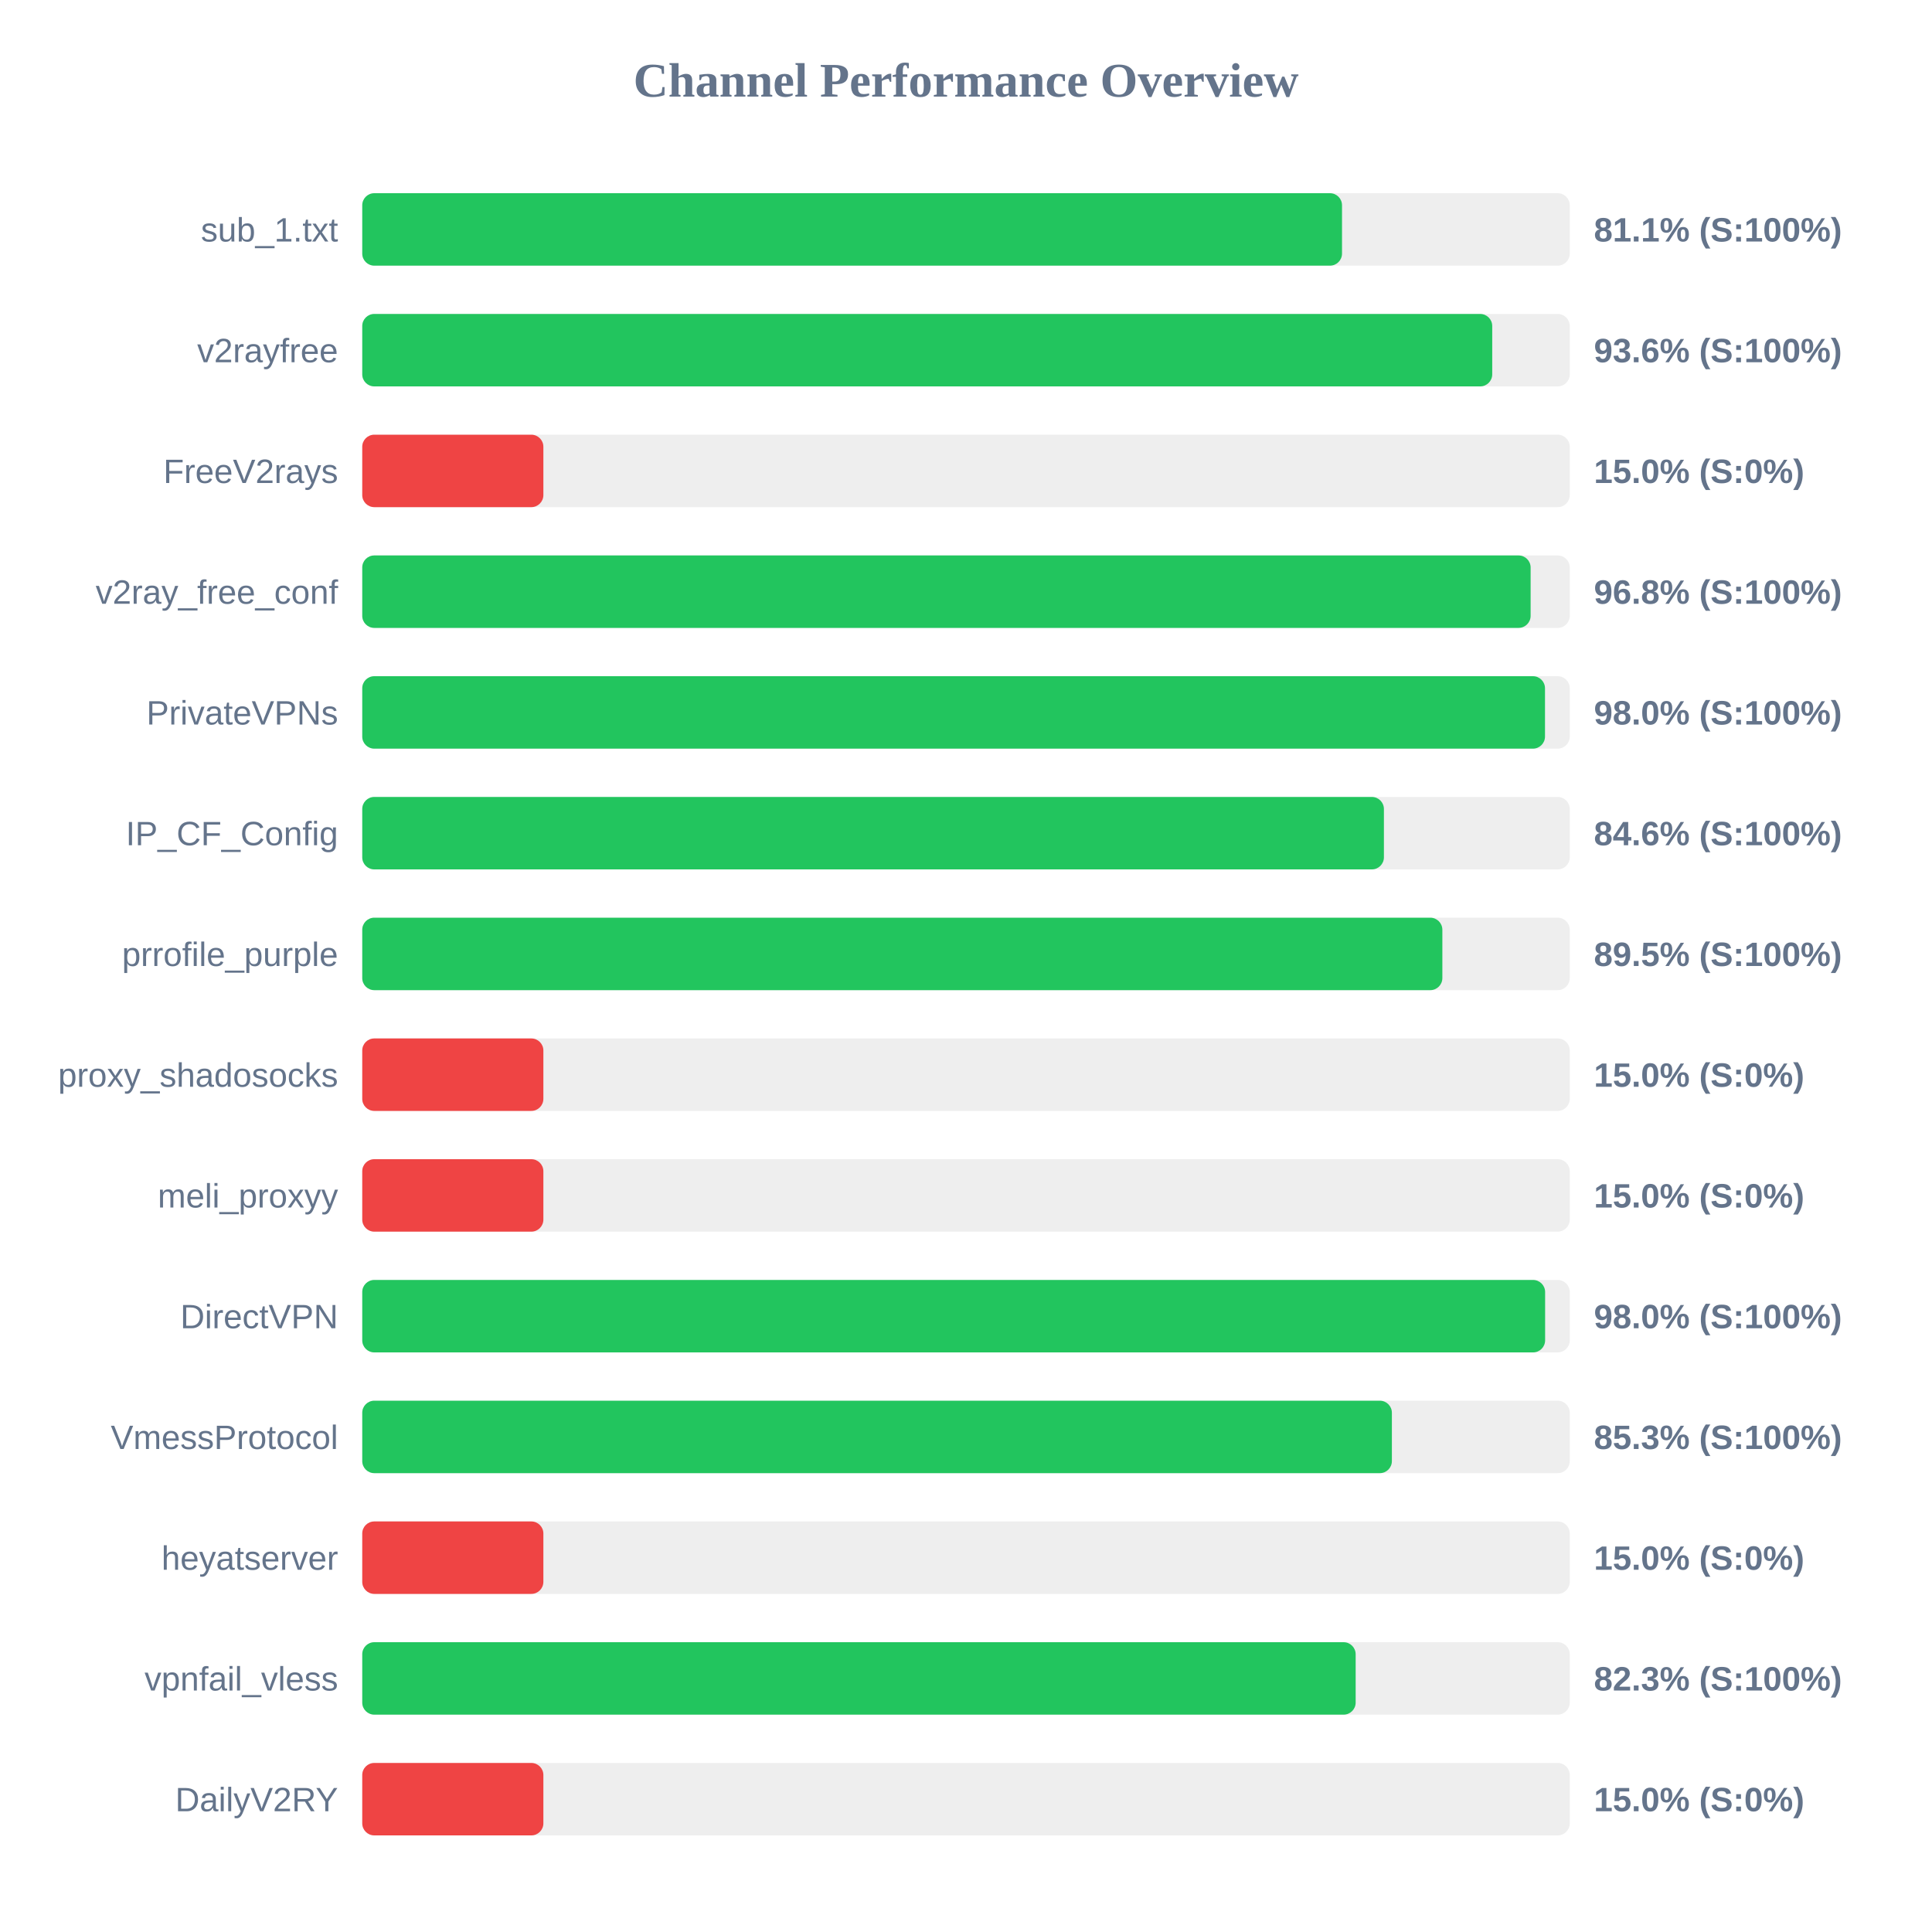
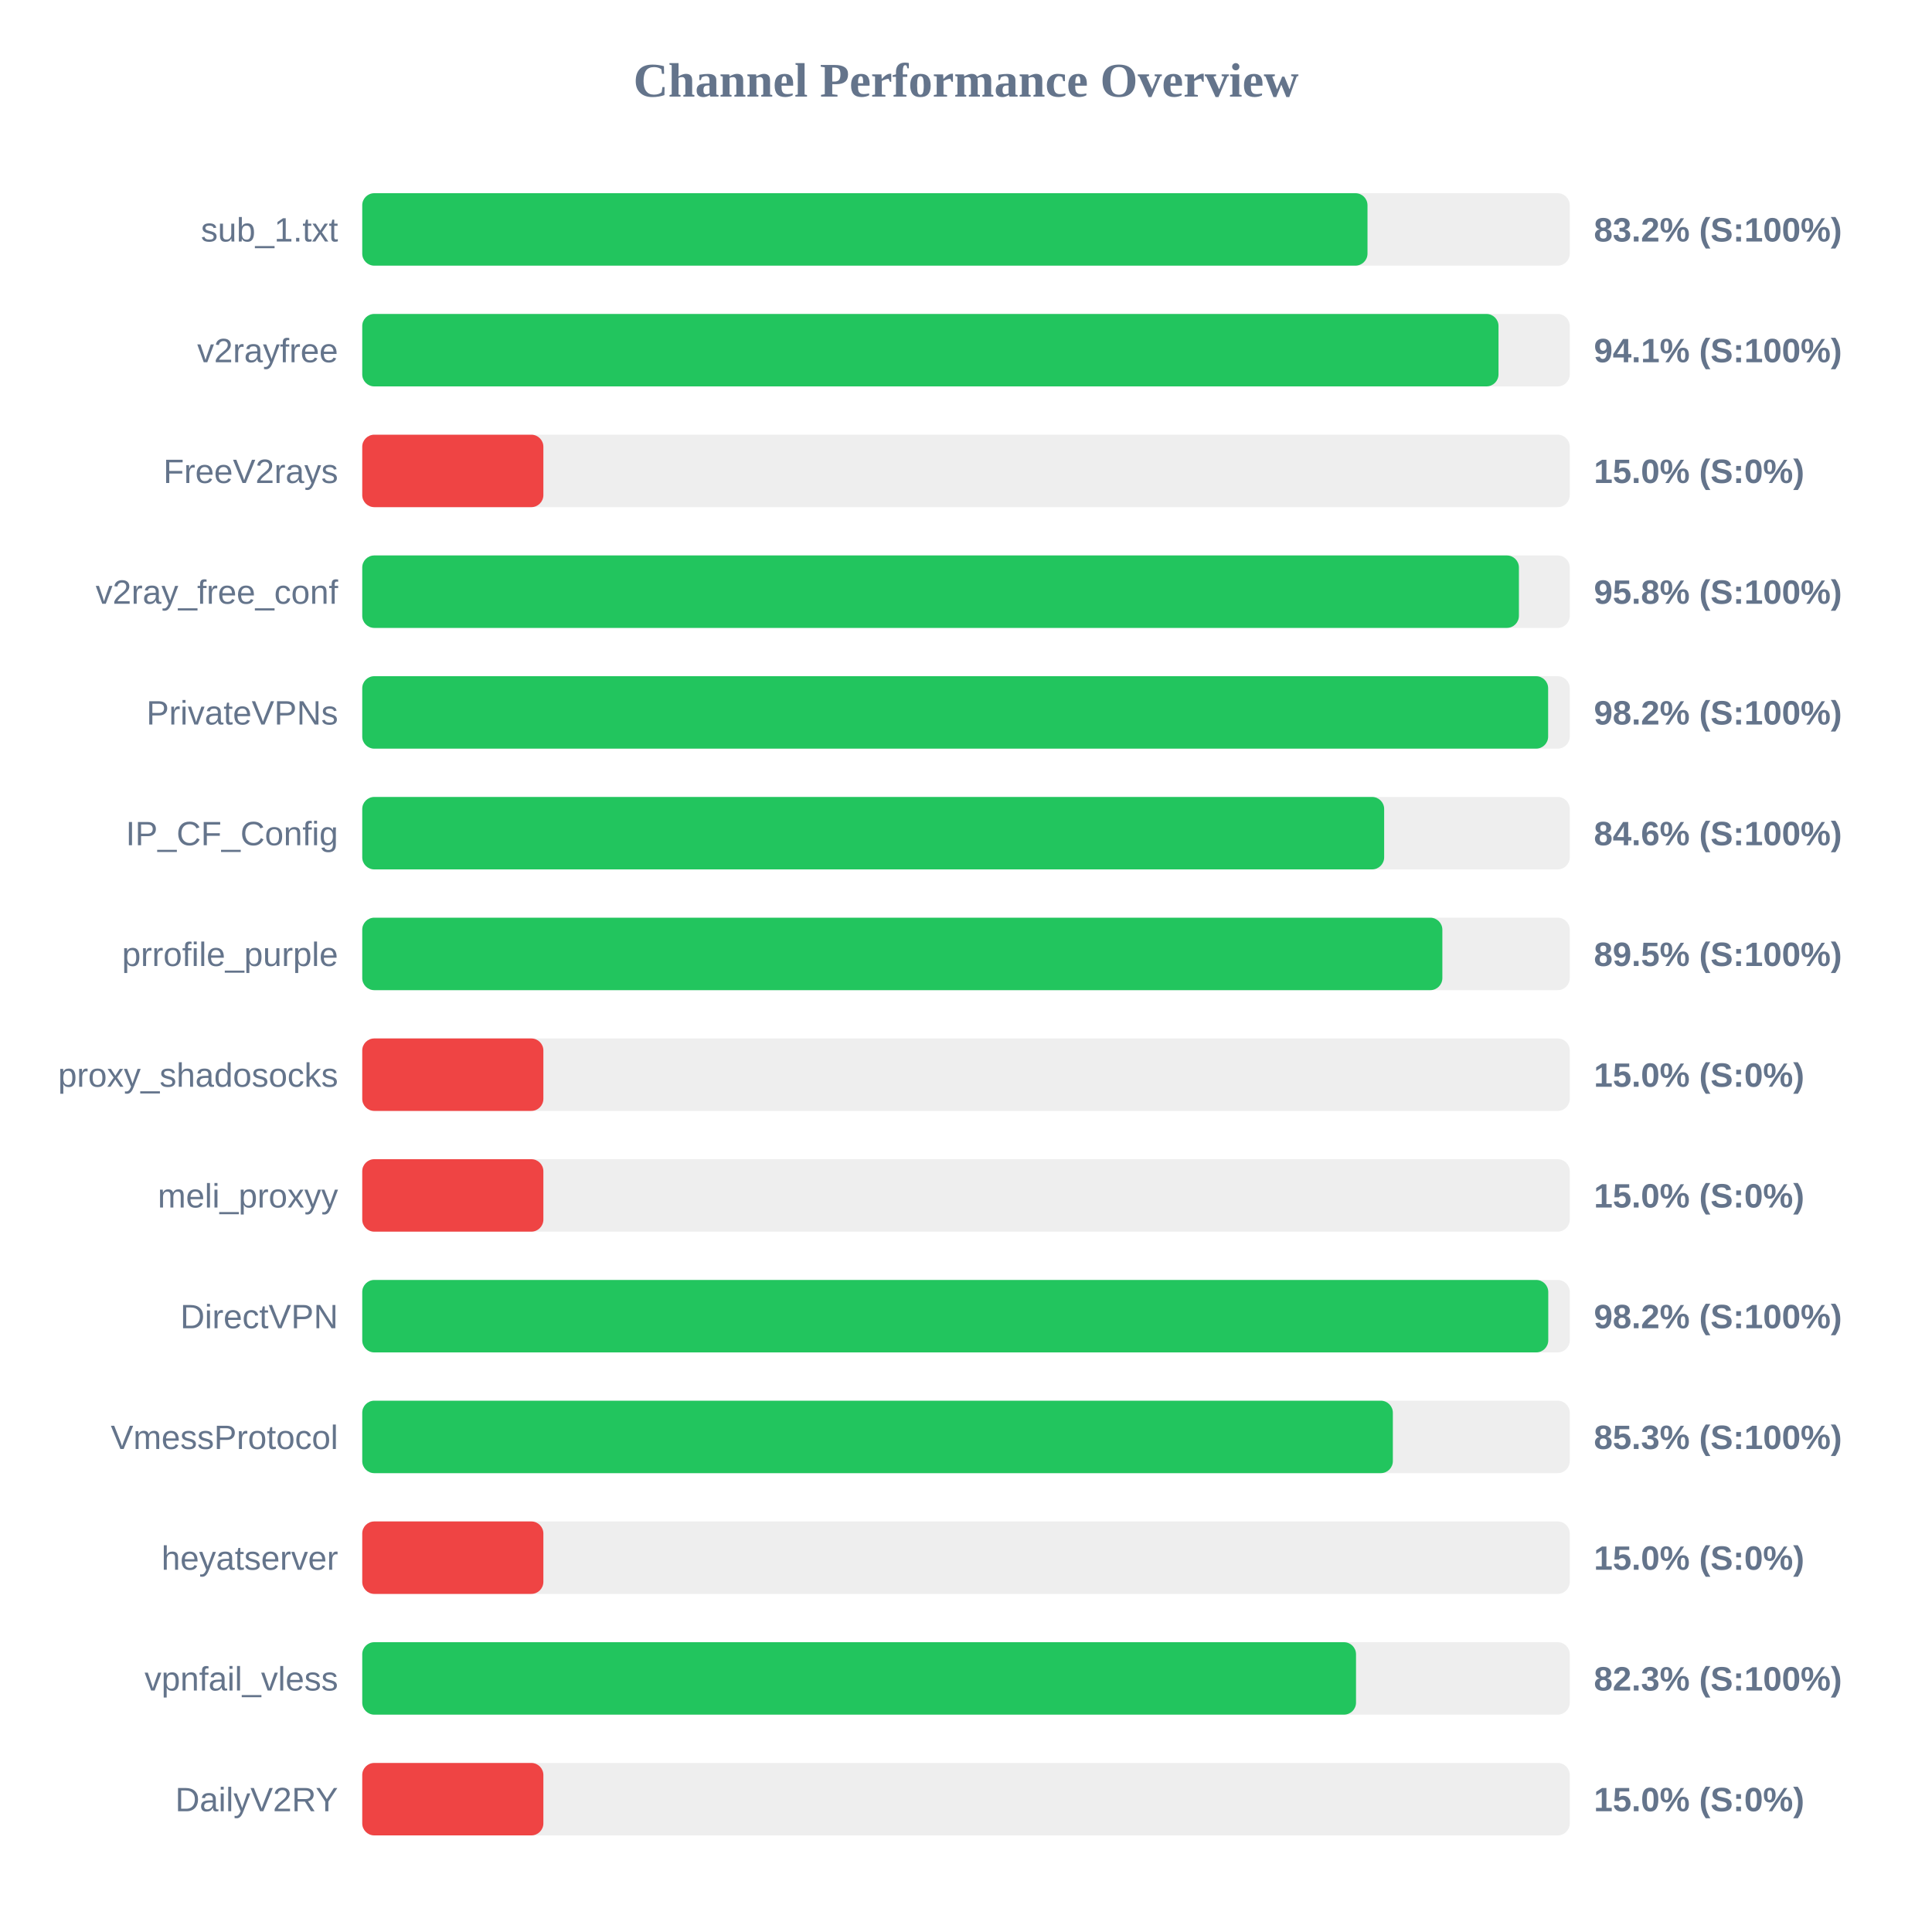
<svg xmlns="http://www.w3.org/2000/svg" width="800" height="800" version="1.1">
  <style>
        .row { font: 14px Arial; fill: #64748b; }
        .score { font: bold 14px Arial; fill: #64748b; }
    </style>
  <text x="400" y="40" text-anchor="middle" font-size="20px" font-weight="bold" fill="#64748b">Channel Performance Overview</text>
  <rect x="150" y="80" width="500" height="30" fill="#eee" rx="5" />
-   <rect x="150" y="80" width="405.7" height="30" fill="#22c55e" rx="5" />
+   <rect x="150" y="80" width="416.25" height="30" fill="#22c55e" rx="5" />
  <text x="140" y="100" text-anchor="end" class="row">sub_1.txt</text>
-   <text x="660" y="100" text-anchor="start" class="score">81.1% (S:100%)</text>
+   <text x="660" y="100" text-anchor="start" class="score">83.2% (S:100%)</text>
  <rect x="150" y="130" width="500" height="30" fill="#eee" rx="5" />
-   <rect x="150" y="130" width="467.9" height="30" fill="#22c55e" rx="5" />
+   <rect x="150" y="130" width="470.5" height="30" fill="#22c55e" rx="5" />
  <text x="140" y="150" text-anchor="end" class="row">v2rayfree</text>
-   <text x="660" y="150" text-anchor="start" class="score">93.6% (S:100%)</text>
+   <text x="660" y="150" text-anchor="start" class="score">94.1% (S:100%)</text>
  <rect x="150" y="180" width="500" height="30" fill="#eee" rx="5" />
  <rect x="150" y="180" width="75.0" height="30" fill="#ef4444" rx="5" />
  <text x="140" y="200" text-anchor="end" class="row">FreeV2rays</text>
  <text x="660" y="200" text-anchor="start" class="score">15.0% (S:0%)</text>
  <rect x="150" y="230" width="500" height="30" fill="#eee" rx="5" />
-   <rect x="150" y="230" width="483.8" height="30" fill="#22c55e" rx="5" />
+   <rect x="150" y="230" width="478.95" height="30" fill="#22c55e" rx="5" />
  <text x="140" y="250" text-anchor="end" class="row">v2ray_free_conf</text>
-   <text x="660" y="250" text-anchor="start" class="score">96.8% (S:100%)</text>
+   <text x="660" y="250" text-anchor="start" class="score">95.8% (S:100%)</text>
  <rect x="150" y="280" width="500" height="30" fill="#eee" rx="5" />
-   <rect x="150" y="280" width="489.75" height="30" fill="#22c55e" rx="5" />
+   <rect x="150" y="280" width="491.05" height="30" fill="#22c55e" rx="5" />
  <text x="140" y="300" text-anchor="end" class="row">PrivateVPNs</text>
-   <text x="660" y="300" text-anchor="start" class="score">98.0% (S:100%)</text>
+   <text x="660" y="300" text-anchor="start" class="score">98.2% (S:100%)</text>
  <rect x="150" y="330" width="500" height="30" fill="#eee" rx="5" />
-   <rect x="150" y="330" width="423.05" height="30" fill="#22c55e" rx="5" />
+   <rect x="150" y="330" width="423.15" height="30" fill="#22c55e" rx="5" />
  <text x="140" y="350" text-anchor="end" class="row">IP_CF_Config</text>
  <text x="660" y="350" text-anchor="start" class="score">84.6% (S:100%)</text>
  <rect x="150" y="380" width="500" height="30" fill="#eee" rx="5" />
  <rect x="150" y="380" width="447.25" height="30" fill="#22c55e" rx="5" />
  <text x="140" y="400" text-anchor="end" class="row">prrofile_purple</text>
  <text x="660" y="400" text-anchor="start" class="score">89.5% (S:100%)</text>
  <rect x="150" y="430" width="500" height="30" fill="#eee" rx="5" />
  <rect x="150" y="430" width="75.0" height="30" fill="#ef4444" rx="5" />
  <text x="140" y="450" text-anchor="end" class="row">proxy_shadosocks</text>
  <text x="660" y="450" text-anchor="start" class="score">15.0% (S:0%)</text>
  <rect x="150" y="480" width="500" height="30" fill="#eee" rx="5" />
  <rect x="150" y="480" width="75.0" height="30" fill="#ef4444" rx="5" />
  <text x="140" y="500" text-anchor="end" class="row">meli_proxyy</text>
  <text x="660" y="500" text-anchor="start" class="score">15.0% (S:0%)</text>
  <rect x="150" y="530" width="500" height="30" fill="#eee" rx="5" />
-   <rect x="150" y="530" width="489.8" height="30" fill="#22c55e" rx="5" />
+   <rect x="150" y="530" width="491.1" height="30" fill="#22c55e" rx="5" />
  <text x="140" y="550" text-anchor="end" class="row">DirectVPN</text>
-   <text x="660" y="550" text-anchor="start" class="score">98.0% (S:100%)</text>
+   <text x="660" y="550" text-anchor="start" class="score">98.2% (S:100%)</text>
  <rect x="150" y="580" width="500" height="30" fill="#eee" rx="5" />
-   <rect x="150" y="580" width="426.35" height="30" fill="#22c55e" rx="5" />
+   <rect x="150" y="580" width="426.75" height="30" fill="#22c55e" rx="5" />
  <text x="140" y="600" text-anchor="end" class="row">VmessProtocol</text>
  <text x="660" y="600" text-anchor="start" class="score">85.3% (S:100%)</text>
  <rect x="150" y="630" width="500" height="30" fill="#eee" rx="5" />
  <rect x="150" y="630" width="75.0" height="30" fill="#ef4444" rx="5" />
  <text x="140" y="650" text-anchor="end" class="row">heyatserver</text>
  <text x="660" y="650" text-anchor="start" class="score">15.0% (S:0%)</text>
  <rect x="150" y="680" width="500" height="30" fill="#eee" rx="5" />
-   <rect x="150" y="680" width="411.35" height="30" fill="#22c55e" rx="5" />
+   <rect x="150" y="680" width="411.5" height="30" fill="#22c55e" rx="5" />
  <text x="140" y="700" text-anchor="end" class="row">vpnfail_vless</text>
  <text x="660" y="700" text-anchor="start" class="score">82.3% (S:100%)</text>
  <rect x="150" y="730" width="500" height="30" fill="#eee" rx="5" />
  <rect x="150" y="730" width="75.0" height="30" fill="#ef4444" rx="5" />
  <text x="140" y="750" text-anchor="end" class="row">DailyV2RY</text>
  <text x="660" y="750" text-anchor="start" class="score">15.0% (S:0%)</text>
</svg>
